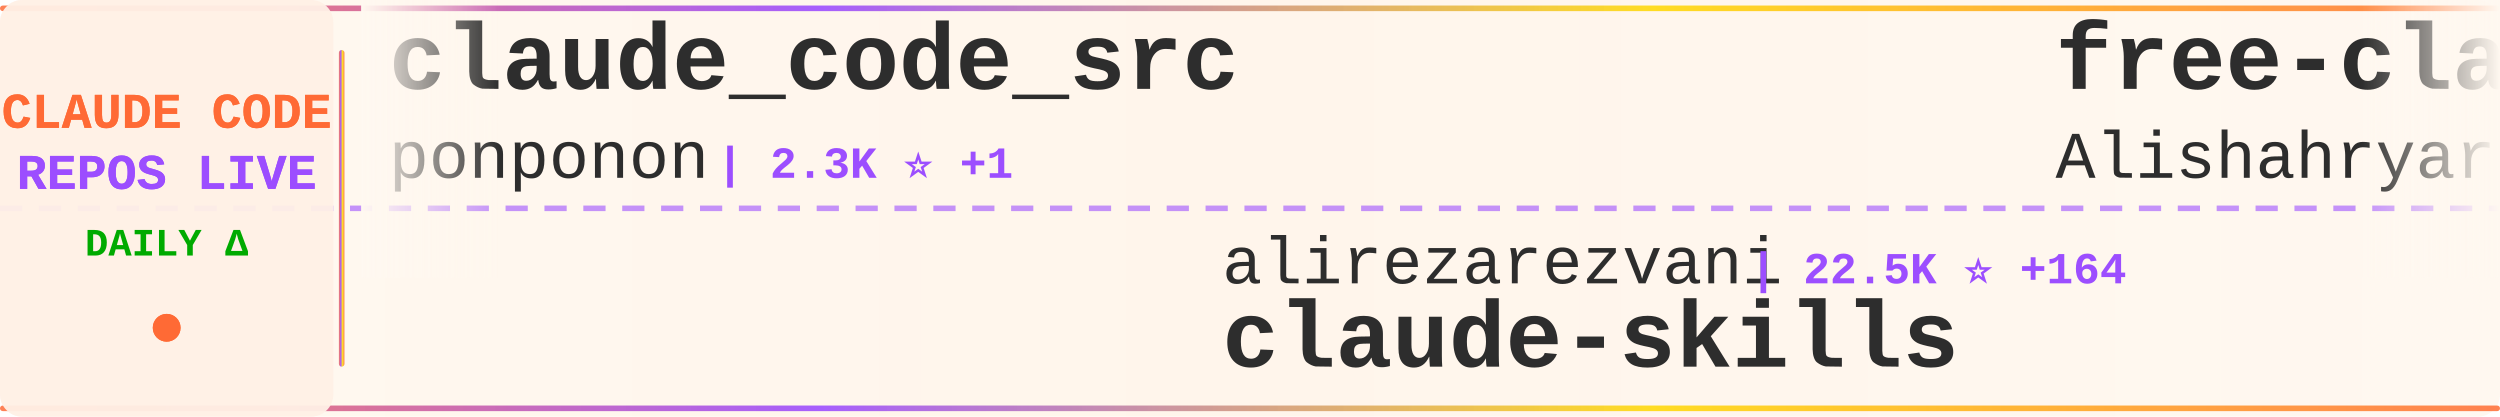
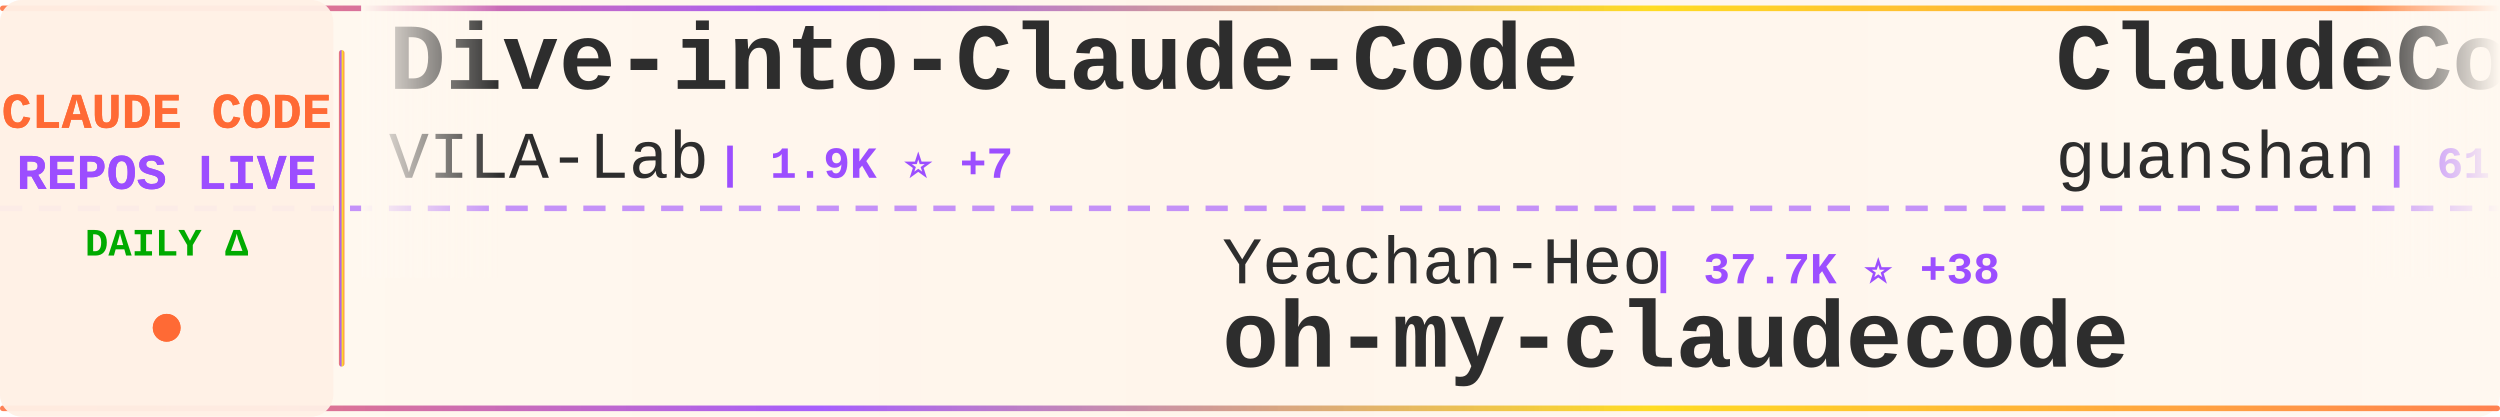
<svg xmlns="http://www.w3.org/2000/svg" width="900" height="150">
  <defs>
    <linearGradient id="tickerBg" x1="0%" y1="0%" x2="100%" y2="0%">
      <stop offset="0%" style="stop-color:#fff8f0;stop-opacity:0.98" />
      <stop offset="50%" style="stop-color:#fff5eb;stop-opacity:1" />
      <stop offset="100%" style="stop-color:#fff8f0;stop-opacity:0.98" />
    </linearGradient>
    <linearGradient id="borderGrad" x1="0%" y1="0%" x2="100%" y2="0%">
      <stop offset="0%" style="stop-color:#FF6B35;stop-opacity:0.85">
        <animate attributeName="stop-opacity" values="0.85;1;0.85" dur="2s" repeatCount="indefinite" />
      </stop>
      <stop offset="33%" style="stop-color:#9C4EFF;stop-opacity:0.9">
        <animate attributeName="stop-opacity" values="0.9;1;0.9" dur="2.2s" repeatCount="indefinite" />
      </stop>
      <stop offset="66%" style="stop-color:#FFD700;stop-opacity:0.85">
        <animate attributeName="stop-opacity" values="0.85;1;0.85" dur="1.8s" repeatCount="indefinite" />
      </stop>
      <stop offset="100%" style="stop-color:#FF6B35;stop-opacity:0.85">
        <animate attributeName="stop-opacity" values="0.85;1;0.85" dur="2s" repeatCount="indefinite" />
      </stop>
    </linearGradient>
    <filter id="textGlow">
      <feGaussianBlur stdDeviation="0.15" result="coloredBlur" />
      <feMerge>
        <feMergeNode in="coloredBlur" />
        <feMergeNode in="SourceGraphic" />
      </feMerge>
    </filter>
    <filter id="metricGlow">
      <feGaussianBlur stdDeviation="0.2" result="coloredBlur" />
      <feMerge>
        <feMergeNode in="coloredBlur" />
        <feMergeNode in="SourceGraphic" />
      </feMerge>
    </filter>
    <linearGradient id="leftFade" x1="0%" y1="0%" x2="100%" y2="0%">
      <stop offset="0%" style="stop-color:#fff8f0;stop-opacity:1" />
      <stop offset="100%" style="stop-color:#fff8f0;stop-opacity:0" />
    </linearGradient>
    <linearGradient id="rightFade" x1="0%" y1="0%" x2="100%" y2="0%">
      <stop offset="0%" style="stop-color:#fff8f0;stop-opacity:0" />
      <stop offset="100%" style="stop-color:#fff8f0;stop-opacity:1" />
    </linearGradient>
  </defs>
  <rect width="900" height="150" fill="url(#tickerBg)" rx="8" />
  <rect x="0" y="2" width="900" height="2" fill="url(#borderGrad)" rx="1" />
  <rect x="0" y="146" width="900" height="2" fill="url(#borderGrad)" rx="1" />
  <line x1="0" y1="75" x2="900" y2="75" stroke="#9C4EFF" stroke-width="2" stroke-dasharray="8 6" opacity="0.6" />
  <rect x="0" y="0" width="120" height="150" fill="#fff0e6" opacity="0.95" rx="8" />
  <text x="60" y="46" font-family="'Courier New', monospace" font-size="18" font-weight="bold" fill="#FF6B35" text-anchor="middle" filter="url(#textGlow)">
    CLAUDE CODE
  </text>
  <text x="60" y="68" font-family="'Courier New', monospace" font-size="18" font-weight="bold" fill="#9C4EFF" text-anchor="middle" filter="url(#textGlow)">
    REPOS LIVE
  </text>
  <text x="60" y="92" font-family="'Courier New', monospace" font-size="14" font-weight="bold" fill="#00aa00" text-anchor="middle">
    DAILY Δ
  </text>
  <circle cx="60" cy="118" r="5" fill="#FF6B35" filter="url(#metricGlow)">
    <animate attributeName="r" values="4;6;4" dur="1.5s" repeatCount="indefinite" />
    <animate attributeName="opacity" values="0.6;1;0.6" dur="1.5s" repeatCount="indefinite" />
  </circle>
  <rect x="122" y="18" width="2" height="114" fill="url(#borderGrad)" rx="1" />
  <clipPath id="tickerClip">
    <rect x="130" y="0" width="770" height="150" />
  </clipPath>
  <g clip-path="url(#tickerClip)">
    <g id="tickerItems">
      <animateTransform attributeName="transform" attributeType="XML" type="translate" from="0 0" to="-3000 0" dur="54s" repeatCount="indefinite" />
      <g transform="translate(0, 0)">
-         <text x="140" y="32" font-family="'Courier New', monospace" font-size="34" font-weight="bold" fill="#2d2d2d">claude_code_src</text>
-         <text x="140" y="64" font-family="'Courier New', monospace" font-size="24" font-weight="normal" fill="#2d2d2d" opacity="1.0">ponponon</text>
-         <text x="258" y="64" font-family="'Courier New', monospace" font-size="16" font-weight="bold" fill="#9C4EFF"> | 2.3K ⭐ +1</text>
+         <text x="140" y="32" font-family="'Courier New', monospace" font-size="34" font-weight="bold" fill="#2d2d2d">Dive-into-Claude-Code</text>
+         <text x="140" y="64" font-family="'Courier New', monospace" font-size="24" font-weight="normal" fill="#2d2d2d" opacity="1.0">VILA-Lab</text>
+         <text x="258" y="64" font-family="'Courier New', monospace" font-size="16" font-weight="bold" fill="#9C4EFF"> | 1.9K ⭐ +7</text>
      </g>
      <g transform="translate(300, 0)">
-         <text x="140" y="102" font-family="'Courier New', monospace" font-size="24" font-weight="normal" fill="#2d2d2d" opacity="1.0">alirezarezvani</text>
-         <text x="330" y="102" font-family="'Courier New', monospace" font-size="16" font-weight="bold" fill="#9C4EFF"> | 22.5K ⭐ +164</text>
-         <text x="140" y="132" font-family="'Courier New', monospace" font-size="34" font-weight="bold" fill="#2d2d2d">claude-skills</text>
+         <text x="140" y="102" font-family="'Courier New', monospace" font-size="24" font-weight="normal" fill="#2d2d2d" opacity="1.0">Yeachan-Heo</text>
+         <text x="294" y="102" font-family="'Courier New', monospace" font-size="16" font-weight="bold" fill="#9C4EFF"> | 37.7K ⭐ +38</text>
+         <text x="140" y="132" font-family="'Courier New', monospace" font-size="34" font-weight="bold" fill="#2d2d2d">oh-my-claudecode</text>
      </g>
      <g transform="translate(600, 0)">
-         <text x="140" y="32" font-family="'Courier New', monospace" font-size="34" font-weight="bold" fill="#2d2d2d">free-claude-code</text>
-         <text x="140" y="64" font-family="'Courier New', monospace" font-size="24" font-weight="normal" fill="#2d2d2d" opacity="1.0">Alishahryar1</text>
-         <text x="306" y="64" font-family="'Courier New', monospace" font-size="16" font-weight="bold" fill="#9C4EFF"> | 39.9K ⭐ +192</text>
+         <text x="140" y="32" font-family="'Courier New', monospace" font-size="34" font-weight="bold" fill="#2d2d2d">ClaudeCode</text>
+         <text x="140" y="64" font-family="'Courier New', monospace" font-size="24" font-weight="normal" fill="#2d2d2d" opacity="1.0">guanshan</text>
+         <text x="258" y="64" font-family="'Courier New', monospace" font-size="16" font-weight="bold" fill="#9C4EFF"> | 61 ⭐</text>
      </g>
      <g transform="translate(900, 0)">
-         <text x="140" y="102" font-family="'Courier New', monospace" font-size="24" font-weight="normal" fill="#2d2d2d" opacity="1.0">Windy3f3f3f3f</text>
-         <text x="318" y="102" font-family="'Courier New', monospace" font-size="16" font-weight="bold" fill="#9C4EFF"> | 3.2K ⭐ +13</text>
-         <text x="140" y="132" font-family="'Courier New', monospace" font-size="34" font-weight="bold" fill="#2d2d2d">how-claude-code-works</text>
+         <text x="140" y="102" font-family="'Courier New', monospace" font-size="24" font-weight="normal" fill="#2d2d2d" opacity="1.0">ChinaSiro</text>
+         <text x="270" y="102" font-family="'Courier New', monospace" font-size="16" font-weight="bold" fill="#9C4EFF"> | 9.5K ⭐ +6</text>
+         <text x="140" y="132" font-family="'Courier New', monospace" font-size="34" font-weight="bold" fill="#2d2d2d">claude-code-sourcemap</text>
      </g>
      <g transform="translate(1200, 0)">
        <text x="140" y="32" font-family="'Courier New', monospace" font-size="34" font-weight="bold" fill="#2d2d2d">arcads-claude-code</text>
        <text x="140" y="64" font-family="'Courier New', monospace" font-size="24" font-weight="normal" fill="#2d2d2d" opacity="1.0">krusemediallc</text>
-         <text x="318" y="64" font-family="'Courier New', monospace" font-size="16" font-weight="bold" fill="#9C4EFF"> | 1.0K ⭐ +4</text>
+         <text x="318" y="64" font-family="'Courier New', monospace" font-size="16" font-weight="bold" fill="#9C4EFF"> | 1.0K ⭐ +3</text>
      </g>
      <g transform="translate(1500, 0)">
-         <text x="140" y="102" font-family="'Courier New', monospace" font-size="24" font-weight="normal" fill="#2d2d2d" opacity="1.0">pedrohcgs</text>
-         <text x="270" y="102" font-family="'Courier New', monospace" font-size="16" font-weight="bold" fill="#9C4EFF"> | 1.4K ⭐ +3</text>
-         <text x="140" y="132" font-family="'Courier New', monospace" font-size="34" font-weight="bold" fill="#2d2d2d">claude-code-my-workflow</text>
+         <text x="140" y="102" font-family="'Courier New', monospace" font-size="24" font-weight="normal" fill="#2d2d2d" opacity="1.0">davila7</text>
+         <text x="246" y="102" font-family="'Courier New', monospace" font-size="16" font-weight="bold" fill="#9C4EFF"> | 29.4K ⭐ +217</text>
+         <text x="140" y="132" font-family="'Courier New', monospace" font-size="34" font-weight="bold" fill="#2d2d2d">claude-code-templates</text>
      </g>
      <g transform="translate(1800, 0)">
-         <text x="140" y="32" font-family="'Courier New', monospace" font-size="34" font-weight="bold" fill="#2d2d2d">claude-code-cli</text>
-         <text x="140" y="64" font-family="'Courier New', monospace" font-size="24" font-weight="normal" fill="#2d2d2d" opacity="1.0">huangserva</text>
-         <text x="282" y="64" font-family="'Courier New', monospace" font-size="16" font-weight="bold" fill="#9C4EFF"> | 618 ⭐</text>
+         <text x="140" y="32" font-family="'Courier New', monospace" font-size="34" font-weight="bold" fill="#2d2d2d">claude-code-spec-workflo...</text>
+         <text x="140" y="64" font-family="'Courier New', monospace" font-size="24" font-weight="normal" fill="#2d2d2d" opacity="1.0">Pimzino</text>
+         <text x="246" y="64" font-family="'Courier New', monospace" font-size="16" font-weight="bold" fill="#9C4EFF"> | 3.8K ⭐ +1</text>
      </g>
      <g transform="translate(2100, 0)">
-         <text x="140" y="102" font-family="'Courier New', monospace" font-size="24" font-weight="normal" fill="#2d2d2d" opacity="1.0">disler</text>
-         <text x="234" y="102" font-family="'Courier New', monospace" font-size="16" font-weight="bold" fill="#9C4EFF"> | 3.8K ⭐ +1</text>
-         <text x="140" y="132" font-family="'Courier New', monospace" font-size="34" font-weight="bold" fill="#2d2d2d">claude-code-hooks-master...</text>
+         <text x="140" y="102" font-family="'Courier New', monospace" font-size="24" font-weight="normal" fill="#2d2d2d" opacity="1.0">Cranot</text>
+         <text x="234" y="102" font-family="'Courier New', monospace" font-size="16" font-weight="bold" fill="#9C4EFF"> | 2.8K ⭐</text>
+         <text x="140" y="132" font-family="'Courier New', monospace" font-size="34" font-weight="bold" fill="#2d2d2d">claude-code-guide</text>
      </g>
      <g transform="translate(2400, 0)">
-         <text x="140" y="32" font-family="'Courier New', monospace" font-size="34" font-weight="bold" fill="#2d2d2d">claude-code-tips</text>
-         <text x="140" y="64" font-family="'Courier New', monospace" font-size="24" font-weight="normal" fill="#2d2d2d" opacity="1.0">ykdojo</text>
-         <text x="234" y="64" font-family="'Courier New', monospace" font-size="16" font-weight="bold" fill="#9C4EFF"> | 9.2K ⭐ +29</text>
+         <text x="140" y="32" font-family="'Courier New', monospace" font-size="34" font-weight="bold" fill="#2d2d2d">claude-code-infrastructu...</text>
+         <text x="140" y="64" font-family="'Courier New', monospace" font-size="24" font-weight="normal" fill="#2d2d2d" opacity="1.0">diet103</text>
+         <text x="246" y="64" font-family="'Courier New', monospace" font-size="16" font-weight="bold" fill="#9C4EFF"> | 9.7K ⭐ +4</text>
      </g>
      <g transform="translate(2700, 0)">
-         <text x="140" y="102" font-family="'Courier New', monospace" font-size="24" font-weight="normal" fill="#2d2d2d" opacity="1.0">davila7</text>
-         <text x="246" y="102" font-family="'Courier New', monospace" font-size="16" font-weight="bold" fill="#9C4EFF"> | 29.4K ⭐ +222</text>
-         <text x="140" y="132" font-family="'Courier New', monospace" font-size="34" font-weight="bold" fill="#2d2d2d">claude-code-templates</text>
+         <text x="140" y="102" font-family="'Courier New', monospace" font-size="24" font-weight="normal" fill="#2d2d2d" opacity="1.0">JrCx7scC</text>
+         <text x="258" y="102" font-family="'Courier New', monospace" font-size="16" font-weight="bold" fill="#9C4EFF"> | 371 ⭐</text>
+         <text x="140" y="132" font-family="'Courier New', monospace" font-size="34" font-weight="bold" fill="#2d2d2d">claude-code-source</text>
      </g>
      <g transform="translate(3000, 0)">
-         <text x="140" y="32" font-family="'Courier New', monospace" font-size="34" font-weight="bold" fill="#2d2d2d">claude_code_src</text>
-         <text x="140" y="64" font-family="'Courier New', monospace" font-size="24" font-weight="normal" fill="#2d2d2d" opacity="1.0">ponponon</text>
-         <text x="258" y="64" font-family="'Courier New', monospace" font-size="16" font-weight="bold" fill="#9C4EFF"> | 2.3K ⭐ +1</text>
+         <text x="140" y="32" font-family="'Courier New', monospace" font-size="34" font-weight="bold" fill="#2d2d2d">Dive-into-Claude-Code</text>
+         <text x="140" y="64" font-family="'Courier New', monospace" font-size="24" font-weight="normal" fill="#2d2d2d" opacity="1.0">VILA-Lab</text>
+         <text x="258" y="64" font-family="'Courier New', monospace" font-size="16" font-weight="bold" fill="#9C4EFF"> | 1.9K ⭐ +7</text>
      </g>
      <g transform="translate(3300, 0)">
-         <text x="140" y="102" font-family="'Courier New', monospace" font-size="24" font-weight="normal" fill="#2d2d2d" opacity="1.0">alirezarezvani</text>
-         <text x="330" y="102" font-family="'Courier New', monospace" font-size="16" font-weight="bold" fill="#9C4EFF"> | 22.5K ⭐ +164</text>
-         <text x="140" y="132" font-family="'Courier New', monospace" font-size="34" font-weight="bold" fill="#2d2d2d">claude-skills</text>
+         <text x="140" y="102" font-family="'Courier New', monospace" font-size="24" font-weight="normal" fill="#2d2d2d" opacity="1.0">Yeachan-Heo</text>
+         <text x="294" y="102" font-family="'Courier New', monospace" font-size="16" font-weight="bold" fill="#9C4EFF"> | 37.7K ⭐ +38</text>
+         <text x="140" y="132" font-family="'Courier New', monospace" font-size="34" font-weight="bold" fill="#2d2d2d">oh-my-claudecode</text>
      </g>
      <g transform="translate(3600, 0)">
-         <text x="140" y="32" font-family="'Courier New', monospace" font-size="34" font-weight="bold" fill="#2d2d2d">free-claude-code</text>
-         <text x="140" y="64" font-family="'Courier New', monospace" font-size="24" font-weight="normal" fill="#2d2d2d" opacity="1.0">Alishahryar1</text>
-         <text x="306" y="64" font-family="'Courier New', monospace" font-size="16" font-weight="bold" fill="#9C4EFF"> | 39.9K ⭐ +192</text>
+         <text x="140" y="32" font-family="'Courier New', monospace" font-size="34" font-weight="bold" fill="#2d2d2d">ClaudeCode</text>
+         <text x="140" y="64" font-family="'Courier New', monospace" font-size="24" font-weight="normal" fill="#2d2d2d" opacity="1.0">guanshan</text>
+         <text x="258" y="64" font-family="'Courier New', monospace" font-size="16" font-weight="bold" fill="#9C4EFF"> | 61 ⭐</text>
      </g>
      <g transform="translate(3900, 0)">
-         <text x="140" y="102" font-family="'Courier New', monospace" font-size="24" font-weight="normal" fill="#2d2d2d" opacity="1.0">Windy3f3f3f3f</text>
-         <text x="318" y="102" font-family="'Courier New', monospace" font-size="16" font-weight="bold" fill="#9C4EFF"> | 3.2K ⭐ +13</text>
-         <text x="140" y="132" font-family="'Courier New', monospace" font-size="34" font-weight="bold" fill="#2d2d2d">how-claude-code-works</text>
+         <text x="140" y="102" font-family="'Courier New', monospace" font-size="24" font-weight="normal" fill="#2d2d2d" opacity="1.0">ChinaSiro</text>
+         <text x="270" y="102" font-family="'Courier New', monospace" font-size="16" font-weight="bold" fill="#9C4EFF"> | 9.5K ⭐ +6</text>
+         <text x="140" y="132" font-family="'Courier New', monospace" font-size="34" font-weight="bold" fill="#2d2d2d">claude-code-sourcemap</text>
      </g>
    </g>
  </g>
  <rect x="130" y="0" width="50" height="100" fill="url(#leftFade)" />
  <rect x="850" y="0" width="50" height="100" fill="url(#rightFade)" />
</svg>
